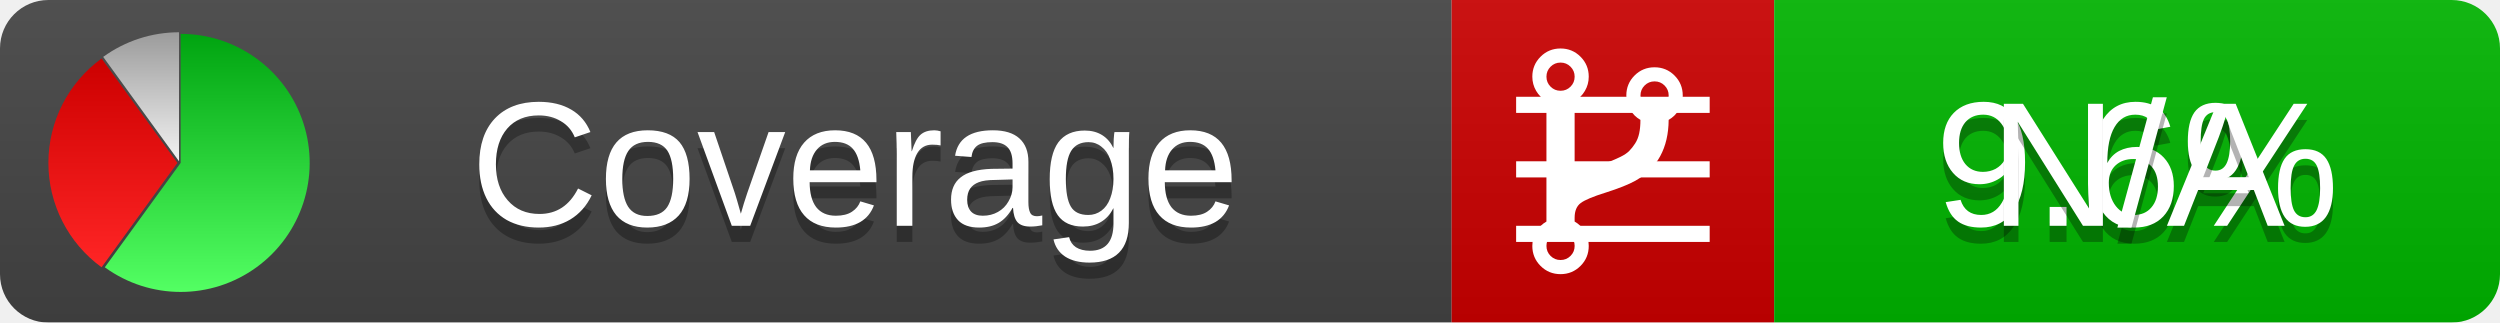
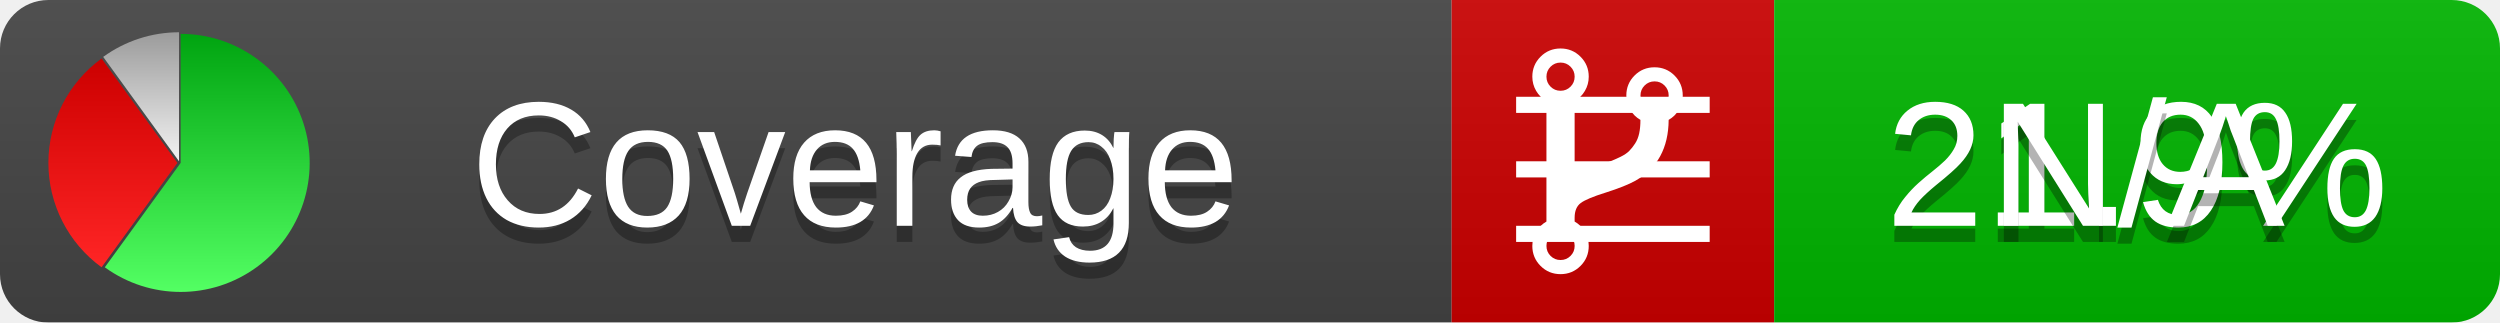
<svg xmlns="http://www.w3.org/2000/svg" xmlns:xlink="http://www.w3.org/1999/xlink" width="155" height="20">
  <style type="text/css">
          
            @keyframes fadeout {
              0 % { visibility: visible; opacity: 1; }
              40% { visibility: visible; opacity: 1; }
              50% { visibility: hidden; opacity: 0; }
              90% { visibility: hidden; opacity: 0; }
              100% { visibility: visible; opacity: 1; }
            }
            @keyframes fadein {
              0% { visibility: hidden; opacity: 0; }
              40% { visibility: hidden; opacity: 0; }
              50% { visibility: visible; opacity: 1; }
              90% { visibility: visible; opacity: 1; }
              100% { visibility: hidden; opacity: 0; }
            }
            .linecoverage {
                animation-duration: 10s;
                animation-name: fadeout;
                animation-iteration-count: infinite;
            }
            .branchcoverage {
                animation-duration: 10s;
                animation-name: fadein;
                animation-iteration-count: infinite;
            }
          
    </style>
  <defs>
    <linearGradient id="gradient" x2="0" y2="100%">
      <stop offset="0" stop-color="#bbb" stop-opacity=".1" />
      <stop offset="1" stop-opacity=".1" />
    </linearGradient>
    <linearGradient id="green" x2="0" y2="100%">
      <stop offset="0" stop-color="#00A410" />
      <stop offset="1" stop-color="#53FF63" />
    </linearGradient>
    <linearGradient id="red" x2="0" y2="100%">
      <stop offset="0" stop-color="#C00" />
      <stop offset="1" stop-color="#FF2525" />
    </linearGradient>
    <linearGradient id="gray" x2="0" y2="100%">
      <stop offset="0" stop-color="#9B9B9B" />
      <stop offset="1" stop-color="#F3F3F3" />
    </linearGradient>
    <mask id="mask">
      <rect width="155" height="20" rx="3" fill="#fff" />
    </mask>
    <g id="icon">
      <path style="fill:url(#green);" d="M205,202.5 l0,-200 a200,200 0 1,1 -117.558,361.803 z" />
      <path style="fill:url(#red);" d="M200,202.5 l-117.558,161.803 a200,200 0 0,1 0,-323.607 z" />
      <path style="fill:url(#gray);" d="M202.5,200 l-117.558,-161.803 a200,200 0 0,1 117.558,-38.196 z" />
    </g>
  </defs>
  <g mask="url(#mask)">
    <rect x="0" y="0" width="90" height="20" fill="#444" />
    <rect x="90" y="0" width="20" height="20" fill="#c00" />
    <rect x="110" y="0" width="45" height="20" fill="#00B600" />
    <rect x="0" y="0" width="155" height="20" fill="url(#gradient)" />
  </g>
  <g>
    <path class="linecoverage" stroke="#fff" d="M94 6.5 h12 M94 10.5 h12 M94 14.5 h12" />
    <path class="branchcoverage" fill="#fff" d="m 97.628,15.247 q 0,-0.364 -0.255,-0.619 -0.255,-0.255 -0.619,-0.255 -0.364,0 -0.619,0.255 -0.255,0.255 -0.255,0.619 0,0.364 0.255,0.619 0.255,0.255 0.619,0.255 0.364,0 0.619,-0.255 0.255,-0.255 0.255,-0.619 z m 0,-10.493 q 0,-0.364 -0.255,-0.619 -0.255,-0.255 -0.619,-0.255 -0.364,0 -0.619,0.255 -0.255,0.255 -0.255,0.619 0,0.364 0.255,0.619 0.255,0.255 0.619,0.255 0.364,0 0.619,-0.255 0.255,-0.255 0.255,-0.619 z m 5.83,1.166 q 0,-0.364 -0.255,-0.619 -0.255,-0.255 -0.619,-0.255 -0.364,0 -0.619,0.255 -0.255,0.255 -0.255,0.619 0,0.364 0.255,0.619 0.255,0.255 0.619,0.255 0.364,0 0.619,-0.255 0.255,-0.255 0.255,-0.619 z m 0.874,0 q 0,0.474 -0.237,0.879 -0.237,0.405 -0.638,0.633 -0.018,2.614 -2.059,3.771 -0.619,0.346 -1.849,0.738 -1.166,0.364 -1.544,0.647 -0.378,0.282 -0.378,0.911 l 0,0.237 q 0.401,0.228 0.638,0.633 0.237,0.405 0.237,0.879 0,0.729 -0.51,1.239 -0.51,0.51 -1.239,0.51 -0.729,0 -1.239,-0.51 -0.51,-0.51 -0.51,-1.239 0,-0.474 0.237,-0.879 0.237,-0.405 0.638,-0.633 l 0,-7.469 q -0.401,-0.228 -0.638,-0.633 -0.237,-0.405 -0.237,-0.879 0,-0.729 0.51,-1.239 0.51,-0.51 1.239,-0.51 0.729,0 1.239,0.51 0.51,0.51 0.51,1.239 0,0.474 -0.237,0.879 -0.237,0.405 -0.638,0.633 l 0,4.527 q 0.492,-0.237 1.403,-0.519 0.501,-0.155 0.797,-0.269 0.296,-0.114 0.642,-0.282 0.346,-0.169 0.537,-0.36 0.191,-0.191 0.369,-0.465 0.178,-0.273 0.255,-0.633 0.077,-0.36 0.077,-0.833 -0.401,-0.228 -0.638,-0.633 -0.237,-0.405 -0.237,-0.879 0,-0.729 0.51,-1.239 0.51,-0.51 1.239,-0.51 0.729,0 1.239,0.51 0.51,0.51 0.51,1.239 z" />
  </g>
  <g fill="#fff" text-anchor="middle" font-family="Verdana,Arial,Geneva,sans-serif" font-size="11">
    <a xlink:href="https://github.com/danielpalme/ReportGenerator" target="_top">
      <use xlink:href="#icon" transform="translate(3,2) scale(.04)" />
    </a>
    <text x="53" y="15" fill="#010101" fill-opacity=".3">Coverage</text>
    <text x="53" y="14" fill="#fff">Coverage</text>
-     <text class="linecoverage" x="132.5" y="15" fill="#010101" fill-opacity=".3">9.6%</text>
-     <text class="linecoverage" x="132.5" y="14">9.6%</text>
+     <text class="linecoverage" x="132.5" y="15" fill="#010101" fill-opacity=".3">21.9%</text>
+     <text class="linecoverage" x="132.5" y="14">21.9%</text>
    <text class="branchcoverage" x="132.5" y="15" fill="#010101" fill-opacity=".3">N/A</text>
    <text class="branchcoverage" x="132.5" y="14">N/A</text>
  </g>
  <g>
    <rect class="linecoverage" x="90" y="0" width="65" height="20" fill-opacity="0" />
    <rect class="branchcoverage" x="90" y="0" width="65" height="20" fill-opacity="0" />
  </g>
</svg>
